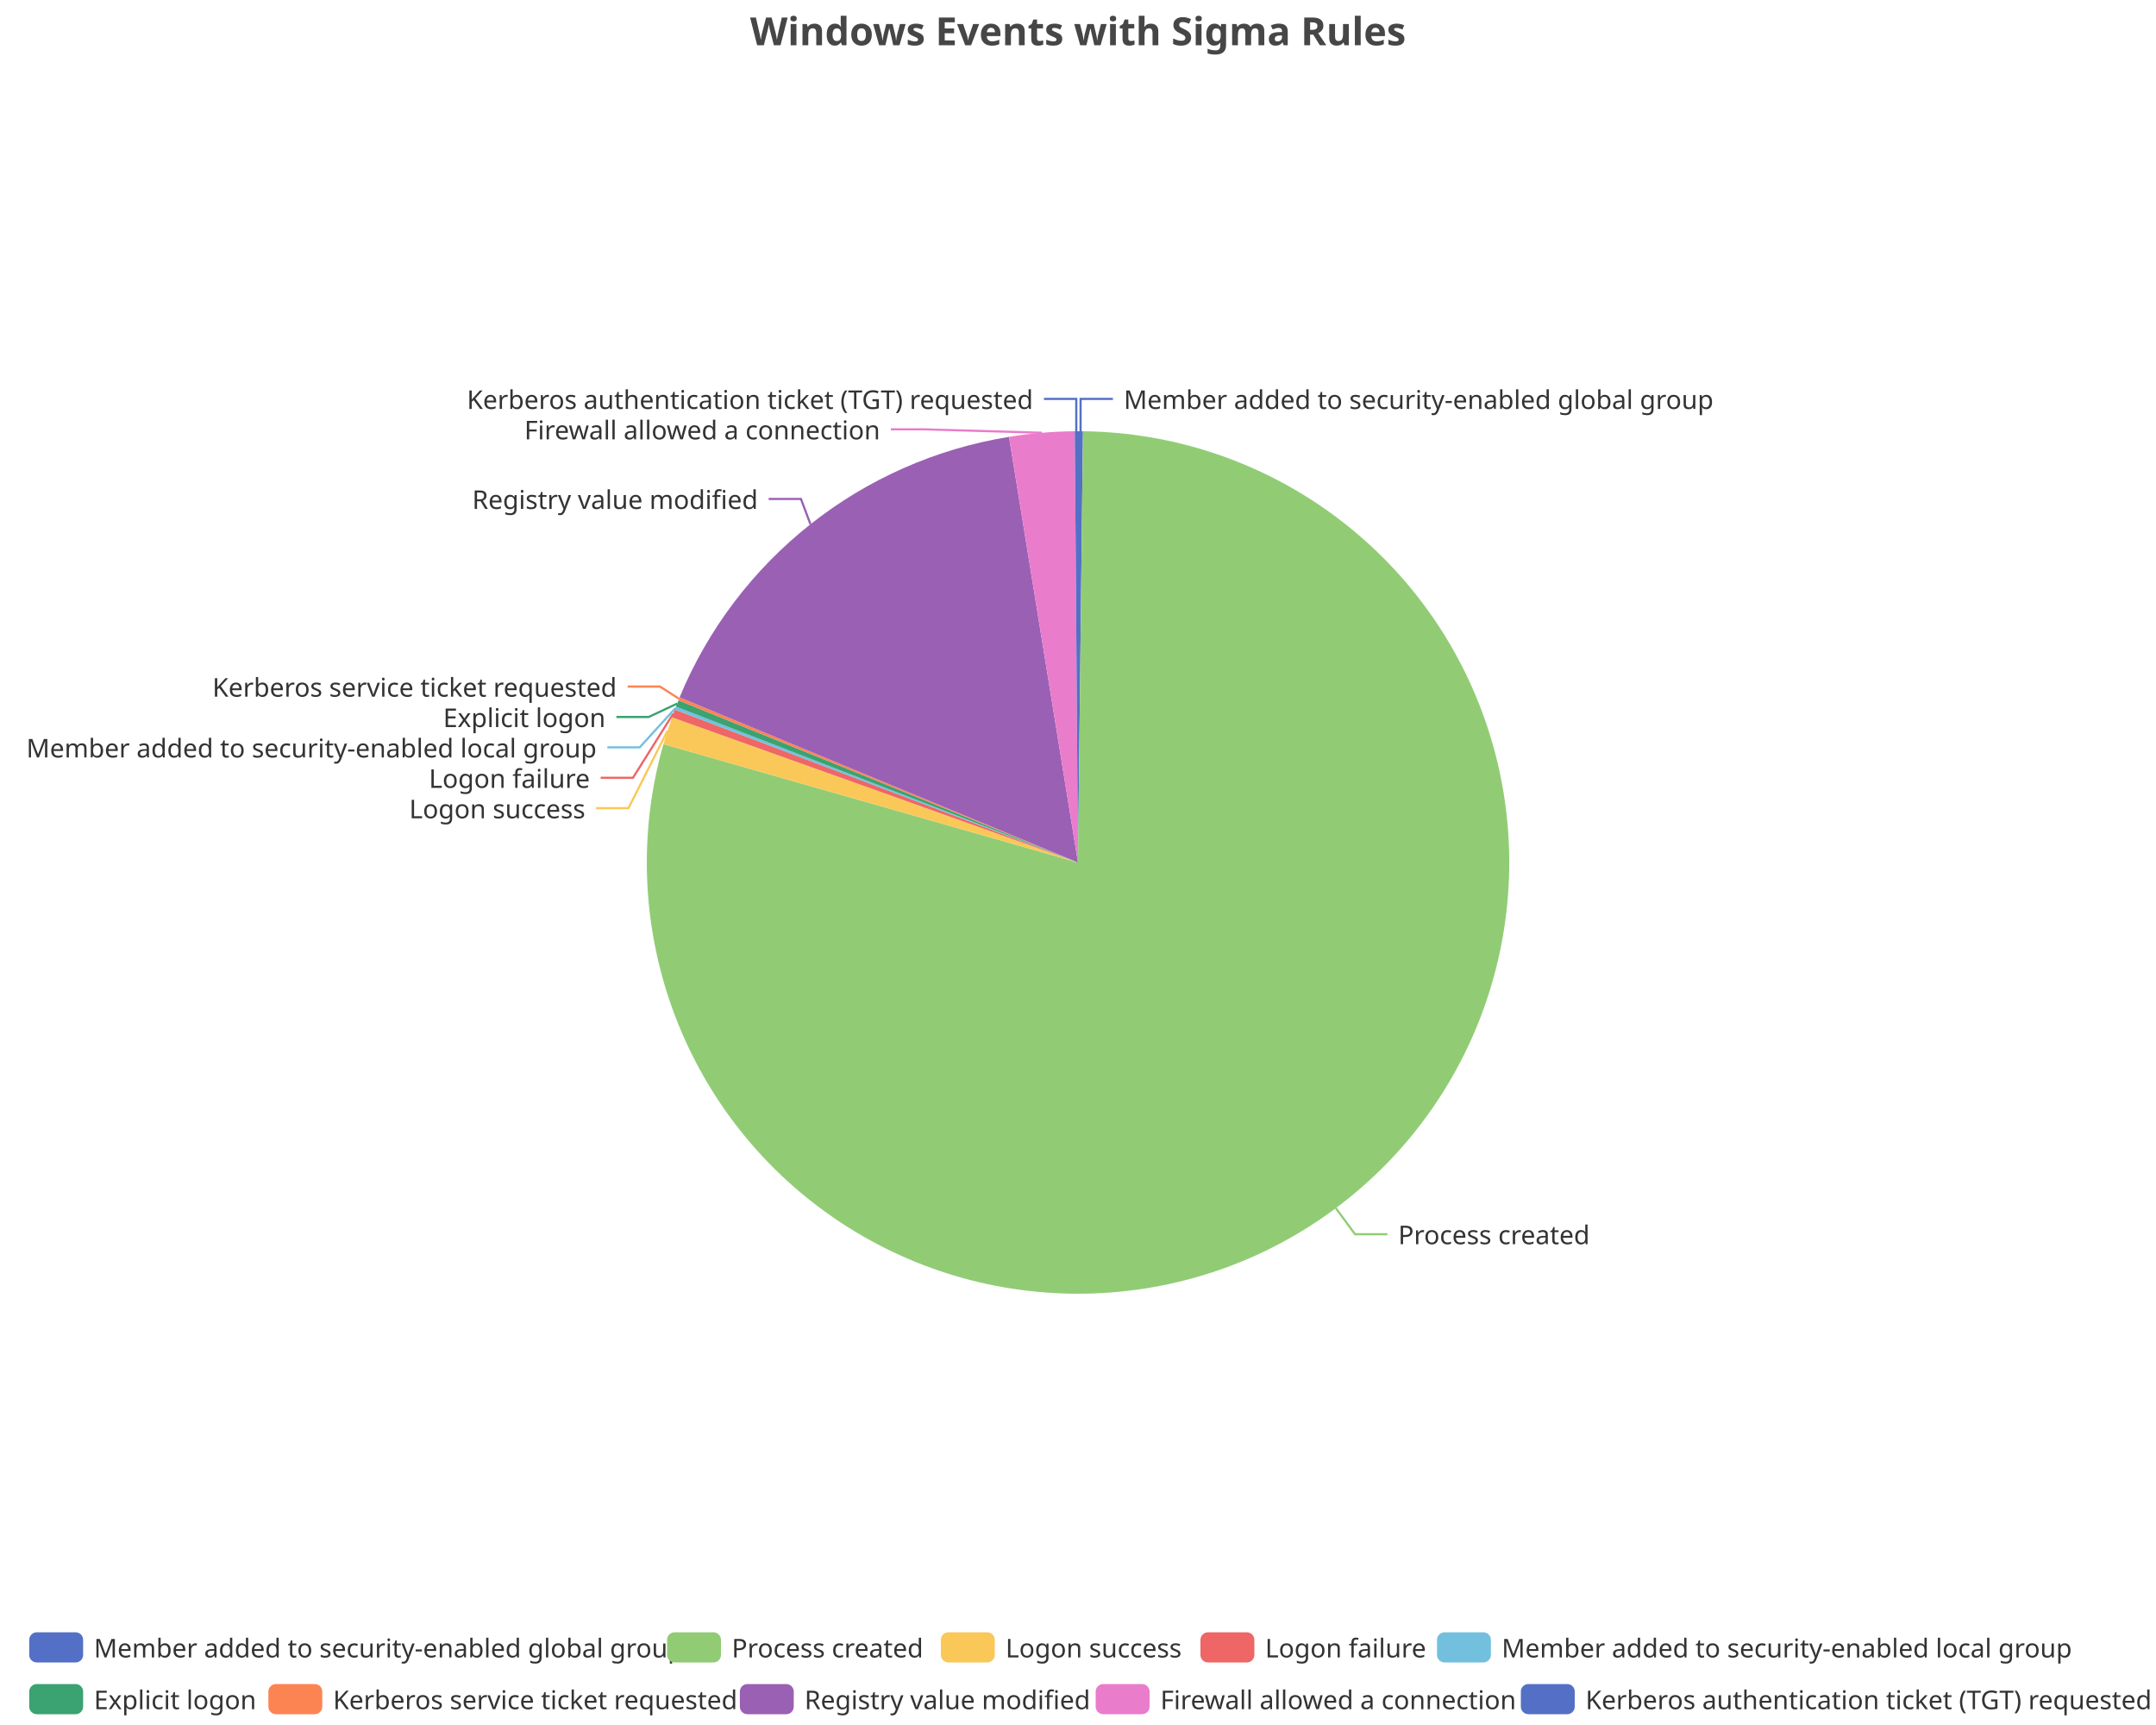
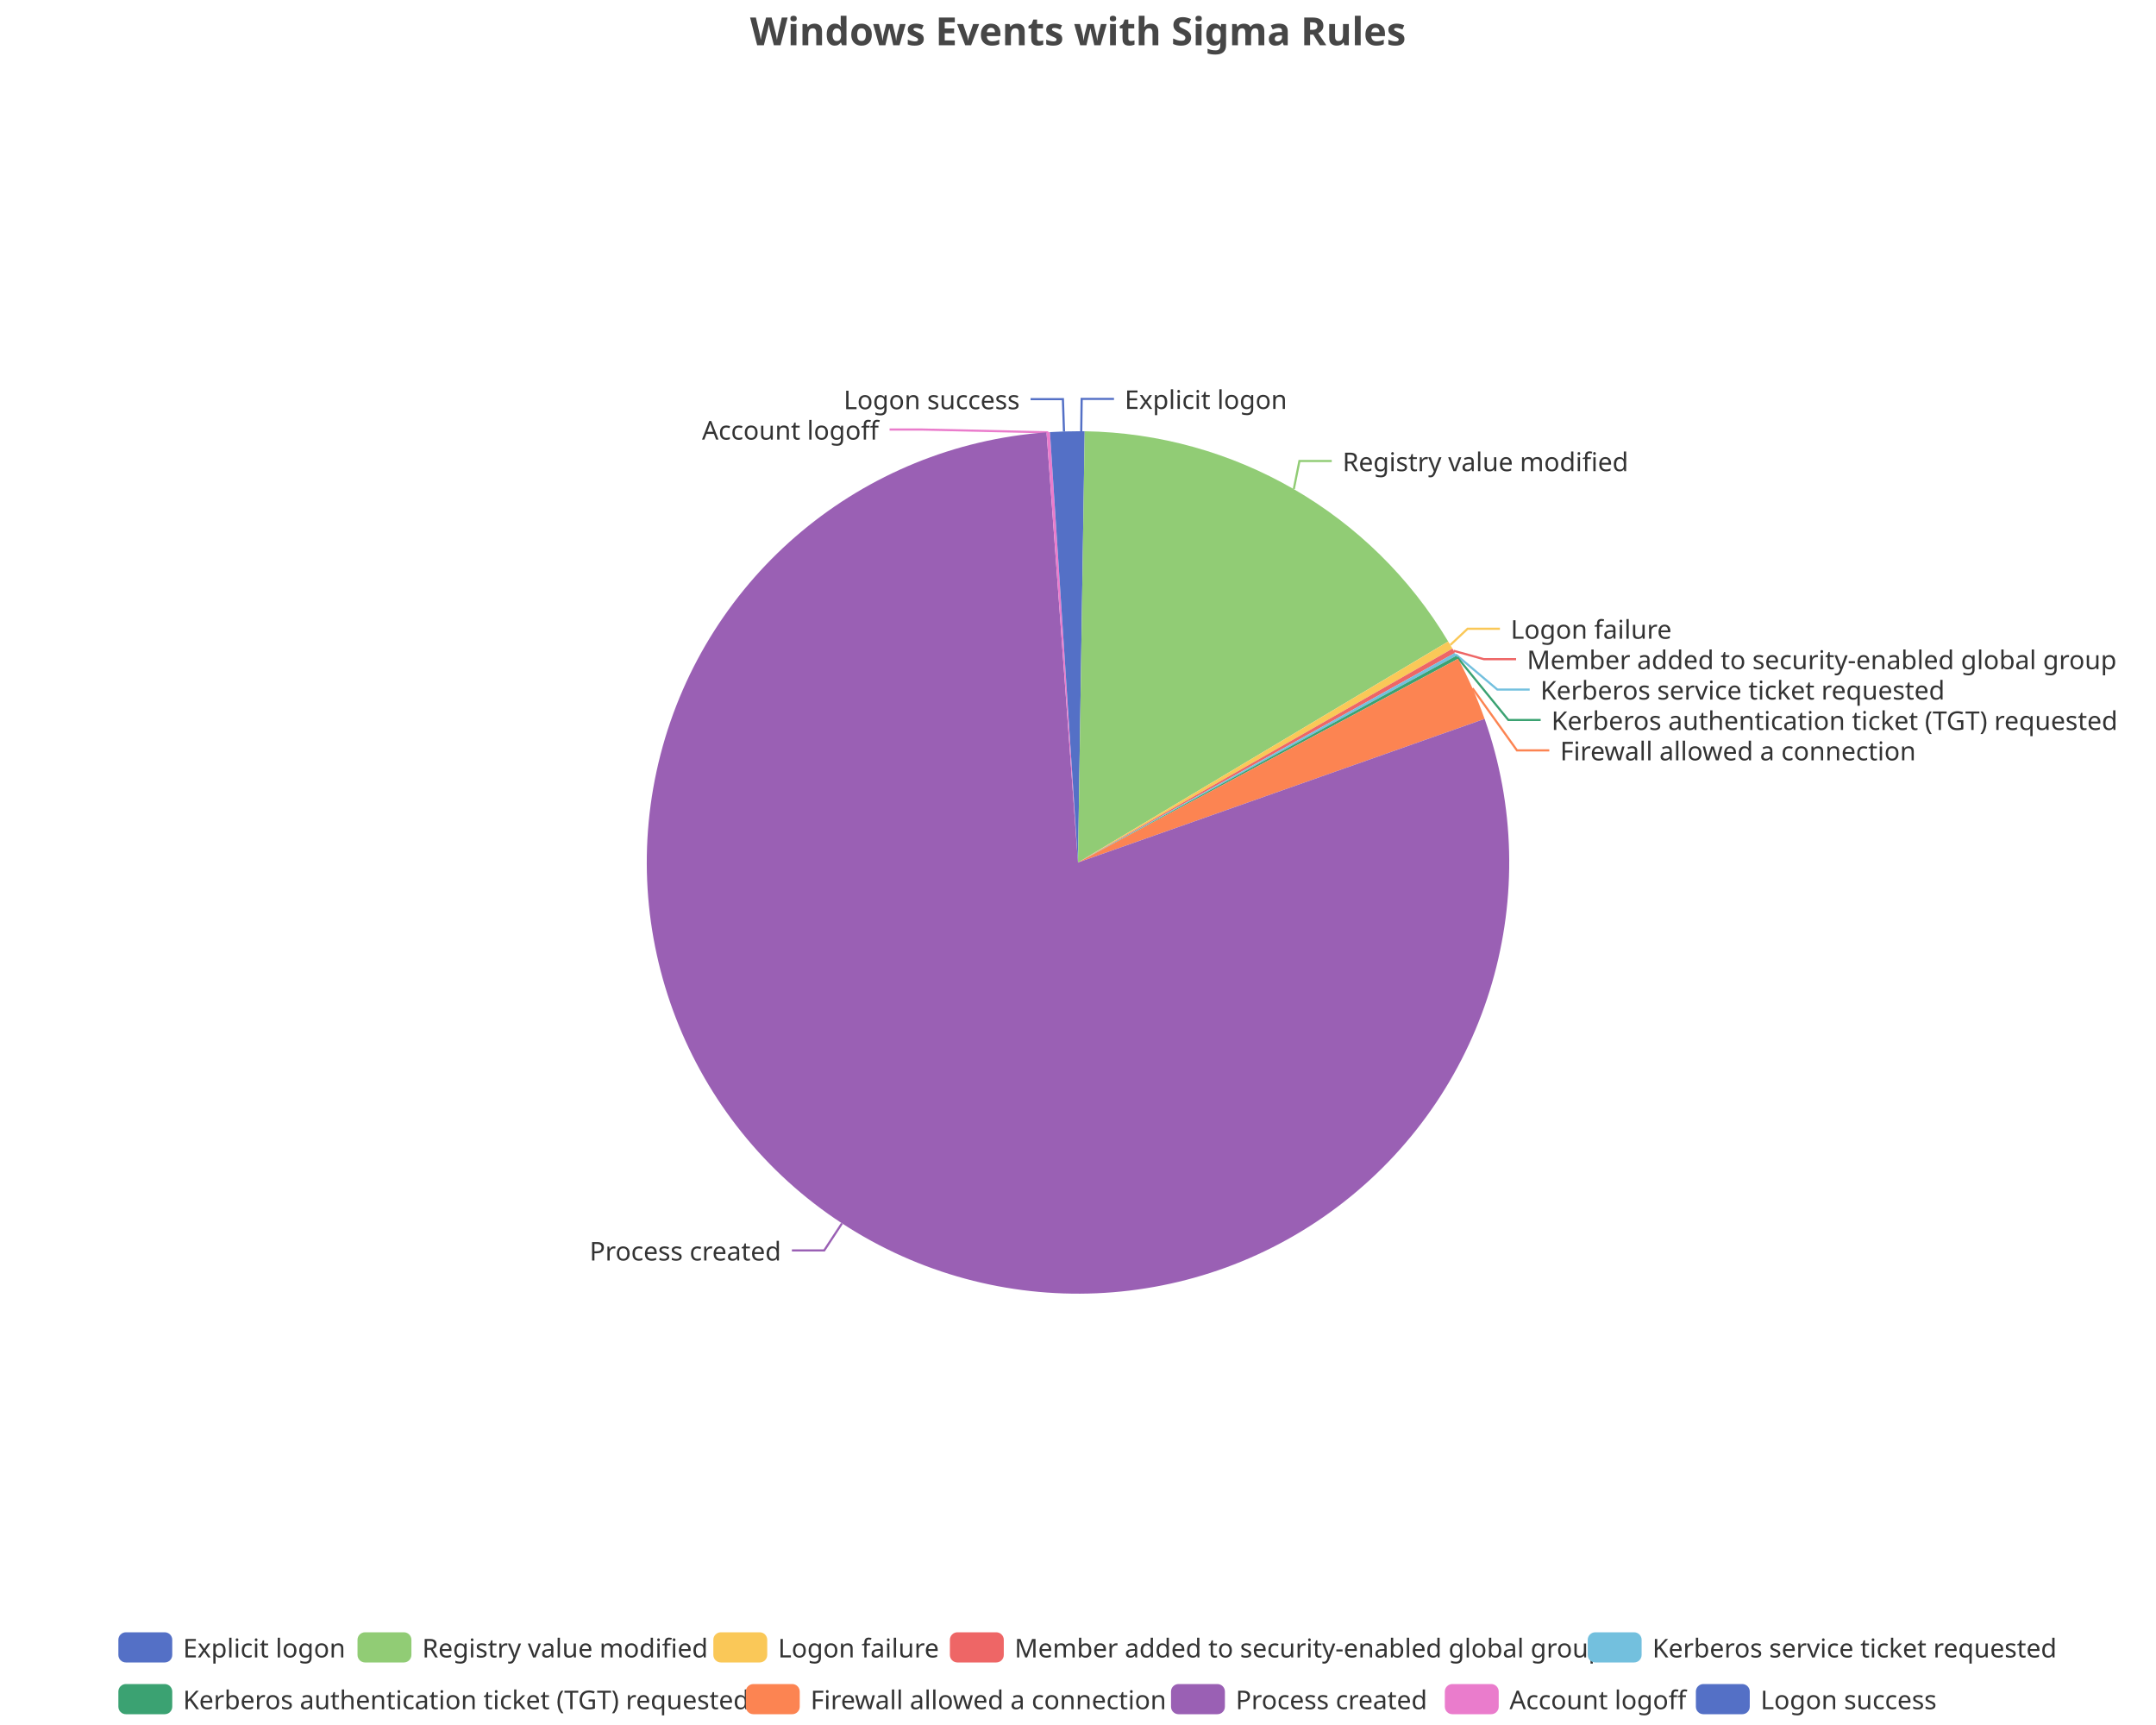
<svg xmlns="http://www.w3.org/2000/svg" width="1000" height="800" version="1.1" baseProfile="full" viewBox="0 0 1000 800">
  <rect width="1000" height="800" x="0" y="0" id="0" fill="none" />
-   <polyline points="501.2 200 501.2 185 516.2 185" fill="none" stroke="#5470c6" />
-   <polyline points="619.6 560.3 628.5 572.4 643.5 572.4" fill="none" stroke="#91cc75" />
-   <polyline points="309.6 338.9 291.5 374.8 276.5 374.8" fill="none" stroke="#fac858" />
-   <polyline points="312.3 330.9 293.6 360.7 278.6 360.7" fill="none" stroke="#ee6666" />
-   <polyline points="313.3 328.4 296.7 346.6 281.7 346.6" fill="none" stroke="#73c0de" />
-   <polyline points="314.1 326.3 300.9 332.5 285.9 332.5" fill="none" stroke="#3ba272" />
-   <polyline points="315 324.1 306.1 318.4 291.1 318.4" fill="none" stroke="#fc8452" />
-   <polyline points="375.9 243.1 371.5 231.4 356.5 231.4" fill="none" stroke="#9a60b4" />
-   <polyline points="483.2 200.7 428.2 199.1 413.2 199.1" fill="none" stroke="#ea7ccc" />
-   <polyline points="499.2 200 499.2 185 484.2 185" fill="none" stroke="#5470c6" />
-   <path d="M500 200A200 200 0 0 1 502.3 200L500 400Z" fill="#5470c6" />
-   <path d="M502.3 200A200 200 0 1 1 307.7 345.1L500 400Z" fill="#91cc75" />
-   <path d="M307.7 345.1A200 200 0 0 1 311.7 332.7L500 400Z" fill="#fac858" />
-   <path d="M311.7 332.7A200 200 0 0 1 313 329.1L500 400Z" fill="#ee6666" />
-   <path d="M313 329.1A200 200 0 0 1 313.5 327.7L500 400Z" fill="#73c0de" />
-   <path d="M313.5 327.7A200 200 0 0 1 314.7 324.8L500 400Z" fill="#3ba272" />
-   <path d="M314.7 324.8A200 200 0 0 1 315.2 323.4L500 400Z" fill="#fc8452" />
-   <path d="M315.2 323.4A200 200 0 0 1 468 202.6L500 400Z" fill="#9a60b4" />
-   <path d="M468 202.6A200 200 0 0 1 498.5 200L500 400Z" fill="#ea7ccc" />
-   <path d="M498.5 200A200 200 0 0 1 500 200L500 400Z" fill="#5470c6" />
-   <text dominant-baseline="central" text-anchor="start" style="font-size:12px;font-family:sans-serif;" xml:space="preserve" transform="translate(521.2379 185.0036)" fill="#333" stroke="rgb(255,255,255)" stroke-width="2" paint-order="stroke" stroke-miterlimit="2">Member added to security-enabled global group</text>
-   <text dominant-baseline="central" text-anchor="start" style="font-size:12px;font-family:sans-serif;" xml:space="preserve" transform="translate(648.5229 572.3568)" fill="#333" stroke="rgb(255,255,255)" stroke-width="2" paint-order="stroke" stroke-miterlimit="2">Process created</text>
-   <text dominant-baseline="central" text-anchor="end" style="font-size:12px;font-family:sans-serif;" xml:space="preserve" transform="translate(271.4773 374.8305)" fill="#333" stroke="rgb(255,255,255)" stroke-width="2" paint-order="stroke" stroke-miterlimit="2">Logon success</text>
-   <text dominant-baseline="central" text-anchor="end" style="font-size:12px;font-family:sans-serif;" xml:space="preserve" transform="translate(273.6141 360.7305)" fill="#333" stroke="rgb(255,255,255)" stroke-width="2" paint-order="stroke" stroke-miterlimit="2">Logon failure</text>
-   <text dominant-baseline="central" text-anchor="end" style="font-size:12px;font-family:sans-serif;" xml:space="preserve" transform="translate(276.7244 346.6305)" fill="#333" stroke="rgb(255,255,255)" stroke-width="2" paint-order="stroke" stroke-miterlimit="2">Member added to security-enabled local group</text>
-   <text dominant-baseline="central" text-anchor="end" style="font-size:12px;font-family:sans-serif;" xml:space="preserve" transform="translate(280.8527 332.5305)" fill="#333" stroke="rgb(255,255,255)" stroke-width="2" paint-order="stroke" stroke-miterlimit="2">Explicit logon</text>
-   <text dominant-baseline="central" text-anchor="end" style="font-size:12px;font-family:sans-serif;" xml:space="preserve" transform="translate(286.0623 318.4305)" fill="#333" stroke="rgb(255,255,255)" stroke-width="2" paint-order="stroke" stroke-miterlimit="2">Kerberos service ticket requested</text>
-   <text dominant-baseline="central" text-anchor="end" style="font-size:12px;font-family:sans-serif;" xml:space="preserve" transform="translate(351.5462 231.3716)" fill="#333" stroke="rgb(255,255,255)" stroke-width="2" paint-order="stroke" stroke-miterlimit="2">Registry value modified</text>
-   <text dominant-baseline="central" text-anchor="end" style="font-size:12px;font-family:sans-serif;" xml:space="preserve" transform="translate(408.2285 199.1016)" fill="#333" stroke="rgb(255,255,255)" stroke-width="2" paint-order="stroke" stroke-miterlimit="2">Firewall allowed a connection</text>
-   <text dominant-baseline="central" text-anchor="end" style="font-size:12px;font-family:sans-serif;" xml:space="preserve" transform="translate(479.1747 185.0016)" fill="#333" stroke="rgb(255,255,255)" stroke-width="2" paint-order="stroke" stroke-miterlimit="2">Kerberos authentication ticket (TGT) requested</text>
-   <path d="M-5 -5l982.9 0l0 48l-982.9 0Z" transform="translate(13.56 757)" fill="rgb(0,0,0)" fill-opacity="0" stroke="#ccc" stroke-width="0" />
-   <path d="M3.5 0L21.5 0A3.5 3.5 0 0 1 25 3.5L25 10.5A3.5 3.5 0 0 1 21.5 14L3.5 14A3.5 3.5 0 0 1 0 10.5L0 3.5A3.5 3.5 0 0 1 3.5 0" transform="translate(13.56 757)" fill="#5470c6" />
-   <text dominant-baseline="central" text-anchor="start" style="font-size:12px;font-family:sans-serif;" xml:space="preserve" x="30" y="7" transform="translate(13.56 757)" fill="#333">Member added to security-enabled global group</text>
-   <path d="M3.5 0L21.5 0A3.5 3.5 0 0 1 25 3.5L25 10.5A3.5 3.5 0 0 1 21.5 14L3.5 14A3.5 3.5 0 0 1 0 10.5L0 3.5A3.5 3.5 0 0 1 3.5 0" transform="translate(309.4 757)" fill="#91cc75" />
-   <text dominant-baseline="central" text-anchor="start" style="font-size:12px;font-family:sans-serif;" xml:space="preserve" x="30" y="7" transform="translate(309.4 757)" fill="#333">Process created</text>
-   <path d="M3.5 0L21.5 0A3.5 3.5 0 0 1 25 3.5L25 10.5A3.5 3.5 0 0 1 21.5 14L3.5 14A3.5 3.5 0 0 1 0 10.5L0 3.5A3.5 3.5 0 0 1 3.5 0" transform="translate(436.4 757)" fill="#fac858" />
-   <text dominant-baseline="central" text-anchor="start" style="font-size:12px;font-family:sans-serif;" xml:space="preserve" x="30" y="7" transform="translate(436.4 757)" fill="#333">Logon success</text>
-   <path d="M3.5 0L21.5 0A3.5 3.5 0 0 1 25 3.5L25 10.5A3.5 3.5 0 0 1 21.5 14L3.5 14A3.5 3.5 0 0 1 0 10.5L0 3.5A3.5 3.5 0 0 1 3.5 0" transform="translate(556.8 757)" fill="#ee6666" />
-   <text dominant-baseline="central" text-anchor="start" style="font-size:12px;font-family:sans-serif;" xml:space="preserve" x="30" y="7" transform="translate(556.8 757)" fill="#333">Logon failure</text>
-   <path d="M3.5 0L21.5 0A3.5 3.5 0 0 1 25 3.5L25 10.5A3.5 3.5 0 0 1 21.5 14L3.5 14A3.5 3.5 0 0 1 0 10.5L0 3.5A3.5 3.5 0 0 1 3.5 0" transform="translate(666.52 757)" fill="#73c0de" />
-   <text dominant-baseline="central" text-anchor="start" style="font-size:12px;font-family:sans-serif;" xml:space="preserve" x="30" y="7" transform="translate(666.52 757)" fill="#333">Member added to security-enabled local group</text>
-   <path d="M3.5 0L21.5 0A3.5 3.5 0 0 1 25 3.5L25 10.5A3.5 3.5 0 0 1 21.5 14L3.5 14A3.5 3.5 0 0 1 0 10.5L0 3.5A3.5 3.5 0 0 1 3.5 0" transform="translate(13.56 781)" fill="#3ba272" />
-   <text dominant-baseline="central" text-anchor="start" style="font-size:12px;font-family:sans-serif;" xml:space="preserve" x="30" y="7" transform="translate(13.56 781)" fill="#333">Explicit logon</text>
-   <path d="M3.5 0L21.5 0A3.5 3.5 0 0 1 25 3.5L25 10.5A3.5 3.5 0 0 1 21.5 14L3.5 14A3.5 3.5 0 0 1 0 10.5L0 3.5A3.5 3.5 0 0 1 3.5 0" transform="translate(124.48 781)" fill="#fc8452" />
-   <text dominant-baseline="central" text-anchor="start" style="font-size:12px;font-family:sans-serif;" xml:space="preserve" x="30" y="7" transform="translate(124.48 781)" fill="#333">Kerberos service ticket requested</text>
-   <path d="M3.5 0L21.5 0A3.5 3.5 0 0 1 25 3.5L25 10.5A3.5 3.5 0 0 1 21.5 14L3.5 14A3.5 3.5 0 0 1 0 10.5L0 3.5A3.5 3.5 0 0 1 3.5 0" transform="translate(343.16 781)" fill="#9a60b4" />
-   <text dominant-baseline="central" text-anchor="start" style="font-size:12px;font-family:sans-serif;" xml:space="preserve" x="30" y="7" transform="translate(343.16 781)" fill="#333">Registry value modified</text>
-   <path d="M3.5 0L21.5 0A3.5 3.5 0 0 1 25 3.5L25 10.5A3.5 3.5 0 0 1 21.5 14L3.5 14A3.5 3.5 0 0 1 0 10.5L0 3.5A3.5 3.5 0 0 1 3.5 0" transform="translate(508.2 781)" fill="#ea7ccc" />
-   <text dominant-baseline="central" text-anchor="start" style="font-size:12px;font-family:sans-serif;" xml:space="preserve" x="30" y="7" transform="translate(508.2 781)" fill="#333">Firewall allowed a connection</text>
-   <path d="M3.5 0L21.5 0A3.5 3.5 0 0 1 25 3.5L25 10.5A3.5 3.5 0 0 1 21.5 14L3.5 14A3.5 3.5 0 0 1 0 10.5L0 3.5A3.5 3.5 0 0 1 3.5 0" transform="translate(705.4 781)" fill="#5470c6" />
-   <text dominant-baseline="central" text-anchor="start" style="font-size:12px;font-family:sans-serif;" xml:space="preserve" x="30" y="7" transform="translate(705.4 781)" fill="#333">Kerberos authentication ticket (TGT) requested</text>
+   <polyline points="501.5 200 501.7 185 516.7 185" fill="none" stroke="#5470c6" />
+   <polyline points="600.1 226.8 602.7 213.8 617.7 213.8" fill="none" stroke="#91cc75" />
+   <polyline points="672.7 299.1 680.7 291.6 695.7 291.6" fill="none" stroke="#fac858" />
+   <polyline points="674.2 301.8 688.2 305.7 703.2 305.7" fill="none" stroke="#ee6666" />
+   <polyline points="675.2 303.5 694.5 319.8 709.5 319.8" fill="none" stroke="#73c0de" />
+   <polyline points="675.9 304.8 699.6 333.9 714.6 333.9" fill="none" stroke="#3ba272" />
+   <polyline points="683 319.2 703.6 348 718.6 348" fill="none" stroke="#fc8452" />
+   <polyline points="390.5 567.4 382.3 579.9 367.3 579.9" fill="none" stroke="#9a60b4" />
+   <polyline points="486.2 200.5 427.6 199.2 412.6 199.2" fill="none" stroke="#ea7ccc" />
+   <polyline points="493.5 200.1 493 185.1 478 185.1" fill="none" stroke="#5470c6" />
+   <path d="M500 200A200 200 0 0 1 503.1 200L500 400Z" fill="#5470c6" />
+   <path d="M503.1 200A200 200 0 0 1 671.7 297.5L500 400Z" fill="#91cc75" />
+   <path d="M671.7 297.5A200 200 0 0 1 673.7 300.8L500 400Z" fill="#fac858" />
+   <path d="M673.7 300.8A200 200 0 0 1 674.8 302.8L500 400Z" fill="#ee6666" />
+   <path d="M674.8 302.8A200 200 0 0 1 675.5 304.1L500 400Z" fill="#73c0de" />
+   <path d="M675.5 304.1A200 200 0 0 1 676.3 305.5L500 400Z" fill="#3ba272" />
+   <path d="M676.3 305.5A200 200 0 0 1 688.6 333.4L500 400Z" fill="#fc8452" />
+   <path d="M688.6 333.4A200 200 0 1 1 485.4 200.5L500 400Z" fill="#9a60b4" />
+   <path d="M485.4 200.5A200 200 0 0 1 487 200.4L500 400Z" fill="#ea7ccc" />
+   <path d="M487 200.4A200 200 0 0 1 500 200L500 400Z" fill="#5470c6" />
+   <text dominant-baseline="central" text-anchor="start" style="font-size:12px;font-family:sans-serif;" xml:space="preserve" transform="translate(521.6506 185.0063)" fill="#333" stroke="rgb(255,255,255)" stroke-width="2" paint-order="stroke" stroke-miterlimit="2">Explicit logon</text>
+   <text dominant-baseline="central" text-anchor="start" style="font-size:12px;font-family:sans-serif;" xml:space="preserve" transform="translate(622.714 213.8447)" fill="#333" stroke="rgb(255,255,255)" stroke-width="2" paint-order="stroke" stroke-miterlimit="2">Registry value modified</text>
+   <text dominant-baseline="central" text-anchor="start" style="font-size:12px;font-family:sans-serif;" xml:space="preserve" transform="translate(700.6828 291.5682)" fill="#333" stroke="rgb(255,255,255)" stroke-width="2" paint-order="stroke" stroke-miterlimit="2">Logon failure</text>
+   <text dominant-baseline="central" text-anchor="start" style="font-size:12px;font-family:sans-serif;" xml:space="preserve" transform="translate(708.2214 305.6682)" fill="#333" stroke="rgb(255,255,255)" stroke-width="2" paint-order="stroke" stroke-miterlimit="2">Member added to security-enabled global group</text>
+   <text dominant-baseline="central" text-anchor="start" style="font-size:12px;font-family:sans-serif;" xml:space="preserve" transform="translate(714.4834 319.7682)" fill="#333" stroke="rgb(255,255,255)" stroke-width="2" paint-order="stroke" stroke-miterlimit="2">Kerberos service ticket requested</text>
+   <text dominant-baseline="central" text-anchor="start" style="font-size:12px;font-family:sans-serif;" xml:space="preserve" transform="translate(719.5862 333.8682)" fill="#333" stroke="rgb(255,255,255)" stroke-width="2" paint-order="stroke" stroke-miterlimit="2">Kerberos authentication ticket (TGT) requested</text>
+   <text dominant-baseline="central" text-anchor="start" style="font-size:12px;font-family:sans-serif;" xml:space="preserve" transform="translate(723.6148 347.9682)" fill="#333" stroke="rgb(255,255,255)" stroke-width="2" paint-order="stroke" stroke-miterlimit="2">Firewall allowed a connection</text>
+   <text dominant-baseline="central" text-anchor="end" style="font-size:12px;font-family:sans-serif;" xml:space="preserve" transform="translate(362.2986 579.9205)" fill="#333" stroke="rgb(255,255,255)" stroke-width="2" paint-order="stroke" stroke-miterlimit="2">Process created</text>
+   <text dominant-baseline="central" text-anchor="end" style="font-size:12px;font-family:sans-serif;" xml:space="preserve" transform="translate(407.5841 199.2144)" fill="#333" stroke="rgb(255,255,255)" stroke-width="2" paint-order="stroke" stroke-miterlimit="2">Account logoff</text>
+   <text dominant-baseline="central" text-anchor="end" style="font-size:12px;font-family:sans-serif;" xml:space="preserve" transform="translate(472.9862 185.1144)" fill="#333" stroke="rgb(255,255,255)" stroke-width="2" paint-order="stroke" stroke-miterlimit="2">Logon success</text>
+   <path d="M-5 -5l900.2 0l0 48l-900.2 0Z" transform="translate(54.9 757)" fill="rgb(0,0,0)" fill-opacity="0" stroke="#ccc" stroke-width="0" />
+   <path d="M3.5 0L21.5 0A3.5 3.5 0 0 1 25 3.5L25 10.5A3.5 3.5 0 0 1 21.5 14L3.5 14A3.5 3.5 0 0 1 0 10.5L0 3.5A3.5 3.5 0 0 1 3.5 0" transform="translate(54.9 757)" fill="#5470c6" />
+   <text dominant-baseline="central" text-anchor="start" style="font-size:12px;font-family:sans-serif;" xml:space="preserve" x="30" y="7" transform="translate(54.9 757)" fill="#333">Explicit logon</text>
+   <path d="M3.5 0L21.5 0A3.5 3.5 0 0 1 25 3.5L25 10.5A3.5 3.5 0 0 1 21.5 14L3.5 14A3.5 3.5 0 0 1 0 10.5L0 3.5A3.5 3.5 0 0 1 3.5 0" transform="translate(165.82 757)" fill="#91cc75" />
+   <text dominant-baseline="central" text-anchor="start" style="font-size:12px;font-family:sans-serif;" xml:space="preserve" x="30" y="7" transform="translate(165.82 757)" fill="#333">Registry value modified</text>
+   <path d="M3.5 0L21.5 0A3.5 3.5 0 0 1 25 3.5L25 10.5A3.5 3.5 0 0 1 21.5 14L3.5 14A3.5 3.5 0 0 1 0 10.5L0 3.5A3.5 3.5 0 0 1 3.5 0" transform="translate(330.86 757)" fill="#fac858" />
+   <text dominant-baseline="central" text-anchor="start" style="font-size:12px;font-family:sans-serif;" xml:space="preserve" x="30" y="7" transform="translate(330.86 757)" fill="#333">Logon failure</text>
+   <path d="M3.5 0L21.5 0A3.5 3.5 0 0 1 25 3.5L25 10.5A3.5 3.5 0 0 1 21.5 14L3.5 14A3.5 3.5 0 0 1 0 10.5L0 3.5A3.5 3.5 0 0 1 3.5 0" transform="translate(440.58 757)" fill="#ee6666" />
+   <text dominant-baseline="central" text-anchor="start" style="font-size:12px;font-family:sans-serif;" xml:space="preserve" x="30" y="7" transform="translate(440.58 757)" fill="#333">Member added to security-enabled global group</text>
+   <path d="M3.5 0L21.5 0A3.5 3.5 0 0 1 25 3.5L25 10.5A3.5 3.5 0 0 1 21.5 14L3.5 14A3.5 3.5 0 0 1 0 10.5L0 3.5A3.5 3.5 0 0 1 3.5 0" transform="translate(736.42 757)" fill="#73c0de" />
+   <text dominant-baseline="central" text-anchor="start" style="font-size:12px;font-family:sans-serif;" xml:space="preserve" x="30" y="7" transform="translate(736.42 757)" fill="#333">Kerberos service ticket requested</text>
+   <path d="M3.5 0L21.5 0A3.5 3.5 0 0 1 25 3.5L25 10.5A3.5 3.5 0 0 1 21.5 14L3.5 14A3.5 3.5 0 0 1 0 10.5L0 3.5A3.5 3.5 0 0 1 3.5 0" transform="translate(54.9 781)" fill="#3ba272" />
+   <text dominant-baseline="central" text-anchor="start" style="font-size:12px;font-family:sans-serif;" xml:space="preserve" x="30" y="7" transform="translate(54.9 781)" fill="#333">Kerberos authentication ticket (TGT) requested</text>
+   <path d="M3.5 0L21.5 0A3.5 3.5 0 0 1 25 3.5L25 10.5A3.5 3.5 0 0 1 21.5 14L3.5 14A3.5 3.5 0 0 1 0 10.5L0 3.5A3.5 3.5 0 0 1 3.5 0" transform="translate(345.94 781)" fill="#fc8452" />
+   <text dominant-baseline="central" text-anchor="start" style="font-size:12px;font-family:sans-serif;" xml:space="preserve" x="30" y="7" transform="translate(345.94 781)" fill="#333">Firewall allowed a connection</text>
+   <path d="M3.5 0L21.5 0A3.5 3.5 0 0 1 25 3.5L25 10.5A3.5 3.5 0 0 1 21.5 14L3.5 14A3.5 3.5 0 0 1 0 10.5L0 3.5A3.5 3.5 0 0 1 3.5 0" transform="translate(543.14 781)" fill="#9a60b4" />
+   <text dominant-baseline="central" text-anchor="start" style="font-size:12px;font-family:sans-serif;" xml:space="preserve" x="30" y="7" transform="translate(543.14 781)" fill="#333">Process created</text>
+   <path d="M3.5 0L21.5 0A3.5 3.5 0 0 1 25 3.5L25 10.5A3.5 3.5 0 0 1 21.5 14L3.5 14A3.5 3.5 0 0 1 0 10.5L0 3.5A3.5 3.5 0 0 1 3.5 0" transform="translate(670.14 781)" fill="#ea7ccc" />
+   <text dominant-baseline="central" text-anchor="start" style="font-size:12px;font-family:sans-serif;" xml:space="preserve" x="30" y="7" transform="translate(670.14 781)" fill="#333">Account logoff</text>
+   <path d="M3.5 0L21.5 0A3.5 3.5 0 0 1 25 3.5L25 10.5A3.5 3.5 0 0 1 21.5 14L3.5 14A3.5 3.5 0 0 1 0 10.5L0 3.5A3.5 3.5 0 0 1 3.5 0" transform="translate(786.58 781)" fill="#5470c6" />
+   <text dominant-baseline="central" text-anchor="start" style="font-size:12px;font-family:sans-serif;" xml:space="preserve" x="30" y="7" transform="translate(786.58 781)" fill="#333">Logon success</text>
  <path d="M-143.9 -5l287.7 0l0 28l-287.7 0Z" transform="translate(500 5)" fill="rgb(0,0,0)" fill-opacity="0" stroke="#ccc" stroke-width="0" />
  <text dominant-baseline="central" text-anchor="middle" style="font-size:18px;font-family:sans-serif;font-weight:bold;" xml:space="preserve" y="9" transform="translate(500 5)" fill="#464646">Windows Events with Sigma Rules</text>
</svg>
